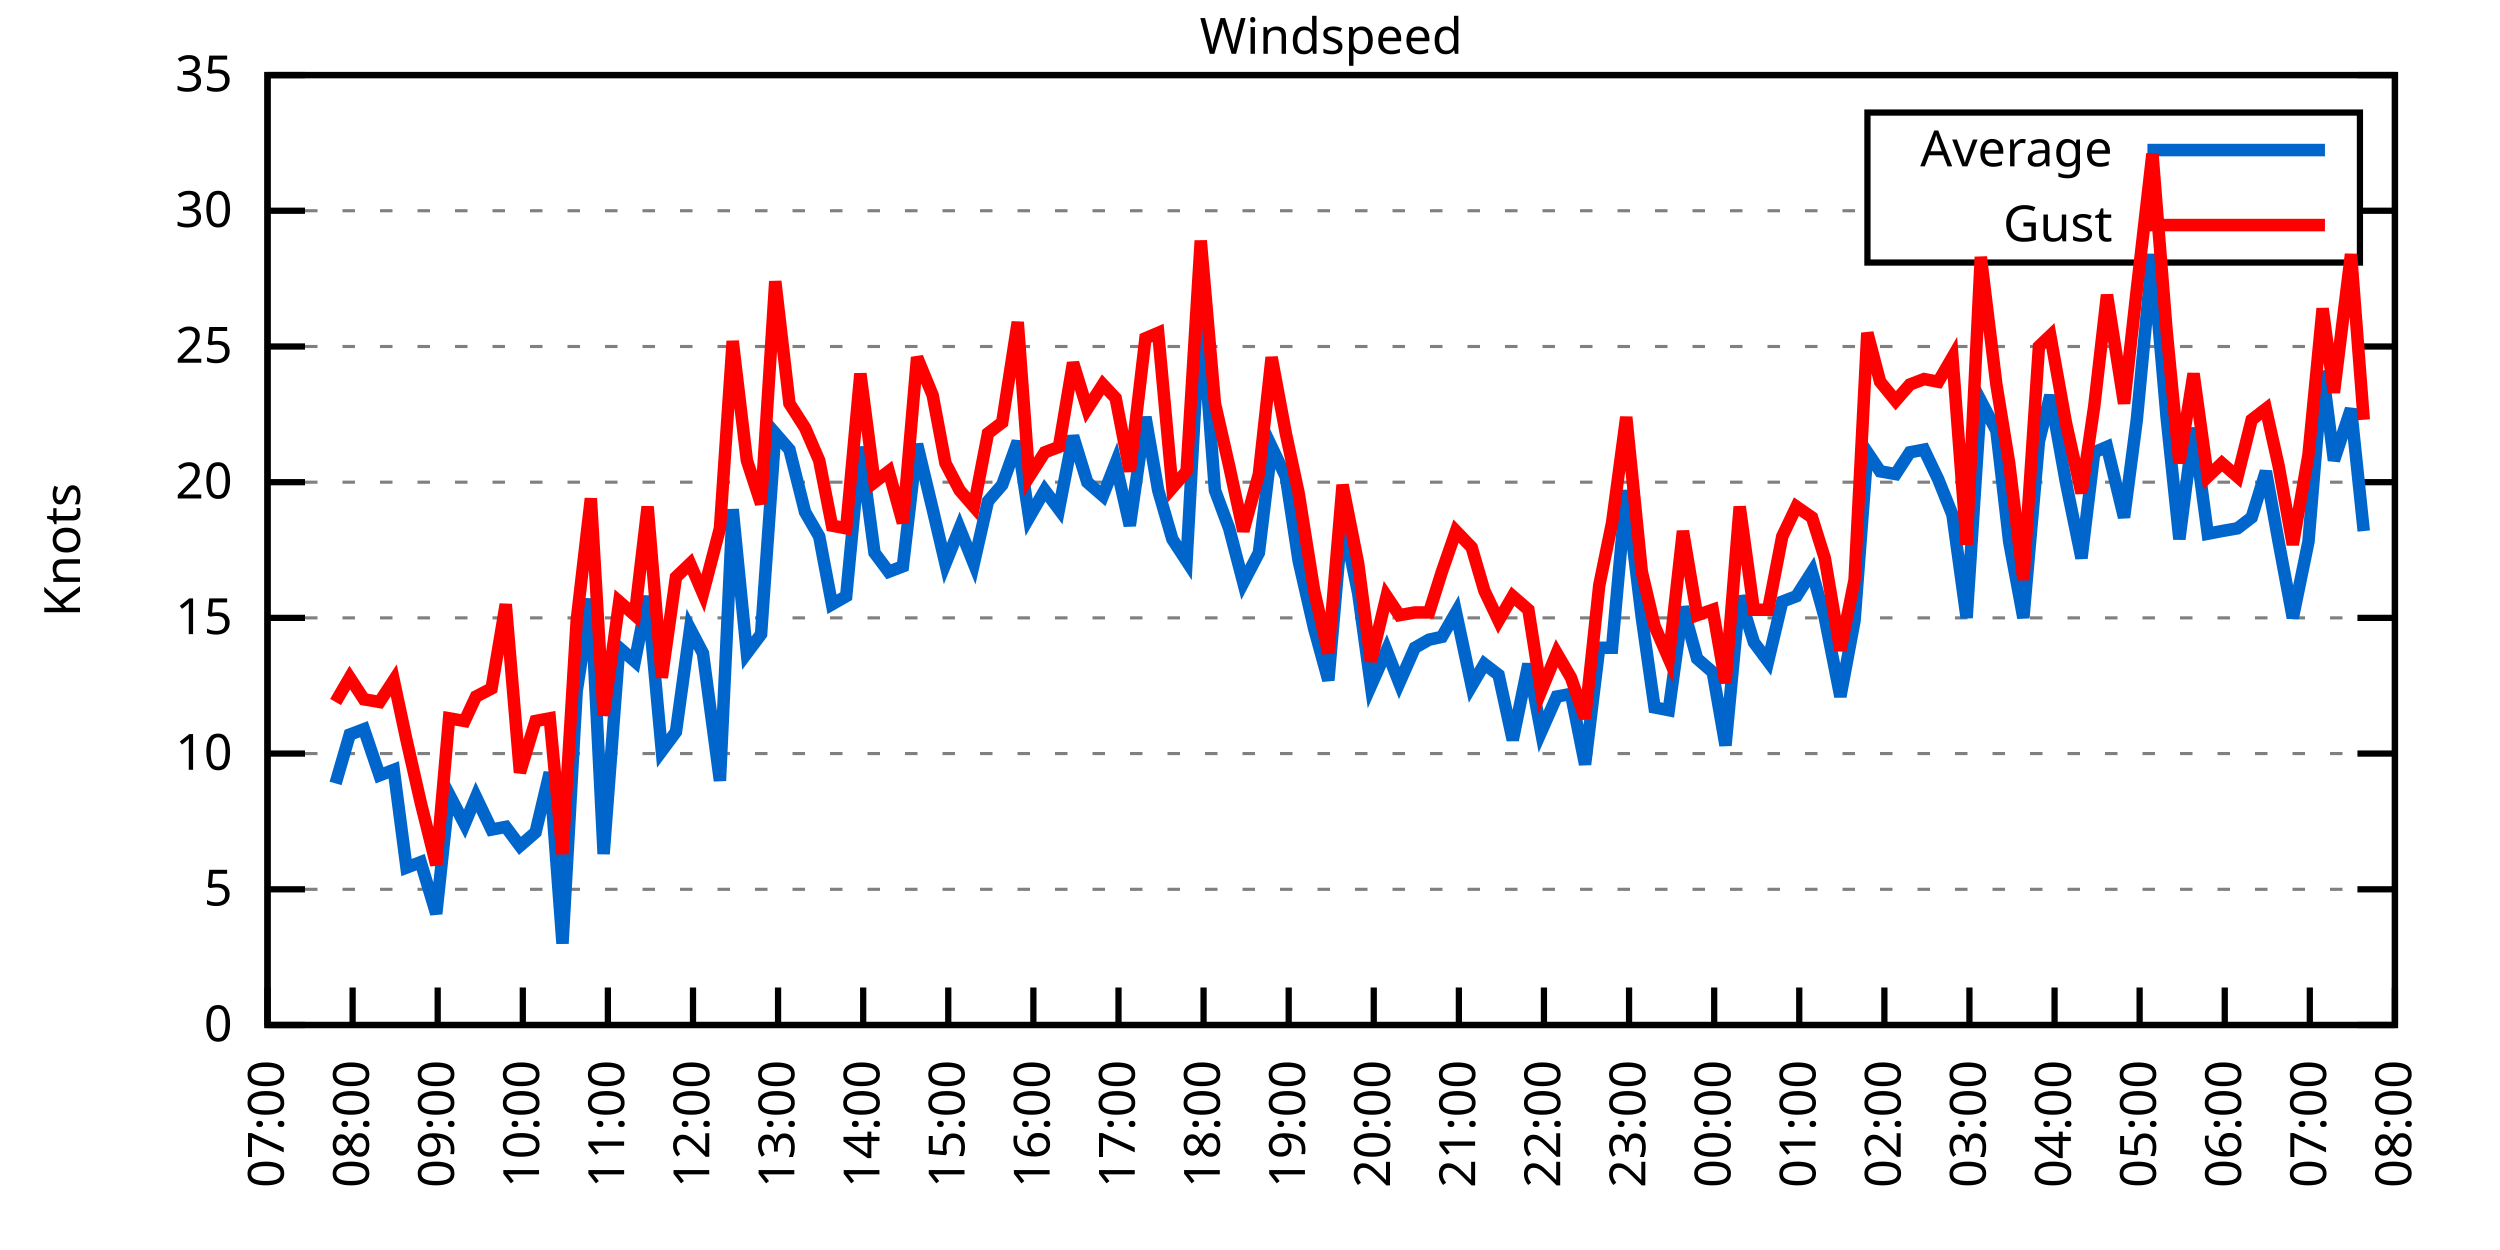
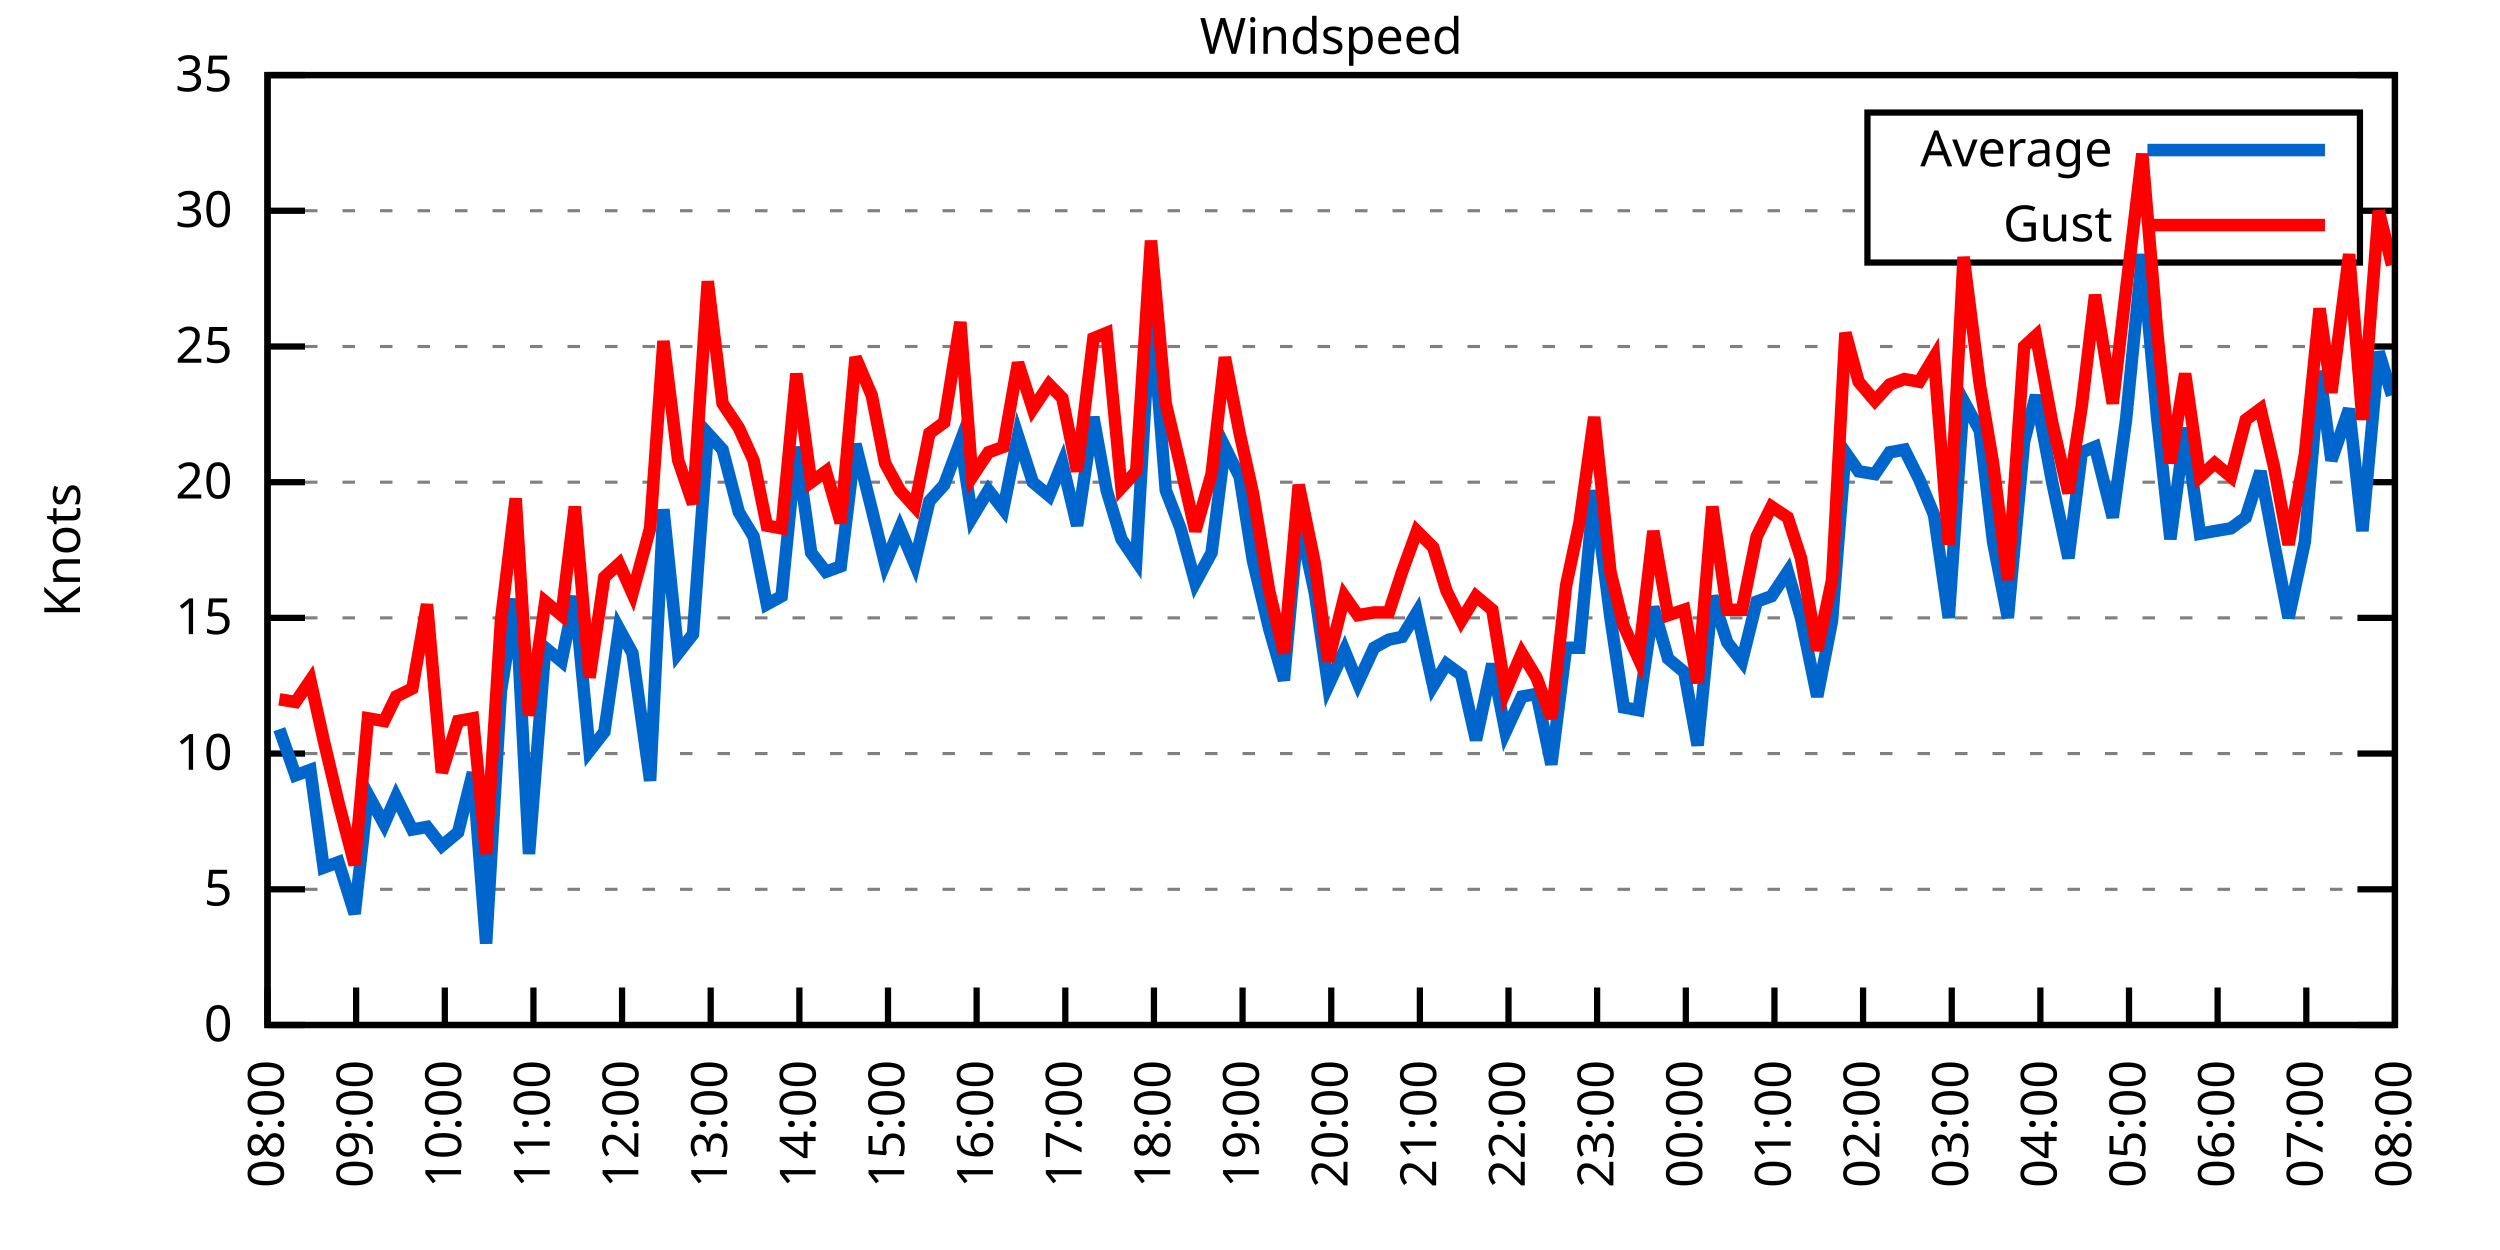
<svg xmlns="http://www.w3.org/2000/svg" xmlns:xlink="http://www.w3.org/1999/xlink" width="400" height="200" viewBox="0 0 400 200">
  <g id="gnuplot_canvas">
    <rect x="0" y="0" width="400" height="200" fill="none" />
    <defs>
      <circle id="gpDot" r="0.5" stroke-width="0.5" stroke="currentColor" />
      <path id="gpPt0" stroke-width="0.333" stroke="currentColor" d="M-1,0 h2 M0,-1 v2" />
      <path id="gpPt1" stroke-width="0.333" stroke="currentColor" d="M-1,-1 L1,1 M1,-1 L-1,1" />
      <path id="gpPt2" stroke-width="0.333" stroke="currentColor" d="M-1,0 L1,0 M0,-1 L0,1 M-1,-1 L1,1 M-1,1 L1,-1" />
      <rect id="gpPt3" stroke-width="0.333" stroke="currentColor" x="-1" y="-1" width="2" height="2" />
      <rect id="gpPt4" stroke-width="0.333" stroke="currentColor" fill="currentColor" x="-1" y="-1" width="2" height="2" />
      <circle id="gpPt5" stroke-width="0.333" stroke="currentColor" cx="0" cy="0" r="1" />
      <use xlink:href="#gpPt5" id="gpPt6" fill="currentColor" stroke="none" />
      <path id="gpPt7" stroke-width="0.333" stroke="currentColor" d="M0,-1.33 L-1.33,0.67 L1.33,0.67 z" />
      <use xlink:href="#gpPt7" id="gpPt8" fill="currentColor" stroke="none" />
      <use xlink:href="#gpPt7" id="gpPt9" stroke="currentColor" transform="rotate(180)" />
      <use xlink:href="#gpPt9" id="gpPt10" fill="currentColor" stroke="none" />
      <use xlink:href="#gpPt3" id="gpPt11" stroke="currentColor" transform="rotate(45)" />
      <use xlink:href="#gpPt11" id="gpPt12" fill="currentColor" stroke="none" />
      <path id="gpPt13" stroke-width="0.333" stroke="currentColor" d="M0,1.330 L1.265,0.411 L0.782,-1.067 L-0.782,-1.076 L-1.265,0.411 z" />
      <use xlink:href="#gpPt13" id="gpPt14" fill="currentColor" stroke="none" />
      <filter id="textbox" filterUnits="objectBoundingBox" x="0" y="0" height="1" width="1">
        <feFlood flood-color="white" flood-opacity="1" result="bgnd" />
        <feComposite in="SourceGraphic" in2="bgnd" operator="atop" />
      </filter>
      <filter id="greybox" filterUnits="objectBoundingBox" x="0" y="0" height="1" width="1">
        <feFlood flood-color="lightgrey" flood-opacity="1" result="grey" />
        <feComposite in="SourceGraphic" in2="grey" operator="atop" />
      </filter>
    </defs>
    <g fill="none" color="white" stroke="currentColor" stroke-width="1.00" stroke-linecap="butt" stroke-linejoin="miter">
</g>
    <g fill="none" color="black" stroke="currentColor" stroke-width="1.00" stroke-linecap="butt" stroke-linejoin="miter">
      <g stroke="none" shape-rendering="crispEdges">
        <polygon fill="rgb(255, 255, 255)" points="42.80,164.00 383.18,164.00 383.18,12.02 42.80,12.02 " />
      </g>
    </g>
    <g fill="none" color="black" stroke="currentColor" stroke-width="1.00" stroke-linecap="butt" stroke-linejoin="miter">
</g>
    <g fill="none" color="black" stroke="black" stroke-width="0.50" stroke-linecap="butt" stroke-linejoin="miter">
</g>
    <g fill="none" color="gray" stroke="currentColor" stroke-width="0.50" stroke-linecap="butt" stroke-linejoin="miter">
      <path stroke="gray" stroke-dasharray="2,4" class="gridline" d="M42.80,164.00 L383.19,164.00  " />
    </g>
    <g fill="none" color="gray" stroke="gray" stroke-width="1.00" stroke-linecap="butt" stroke-linejoin="miter">
</g>
    <g fill="none" color="black" stroke="currentColor" stroke-width="1.00" stroke-linecap="butt" stroke-linejoin="miter">
      <path stroke="black" d="M42.80,164.00 L48.80,164.00 M383.19,164.00 L377.19,164.00  " />
      <g transform="translate(37.20,166.60)" stroke="none" fill="black" font-family="Sans" font-size="8.00" text-anchor="end">
        <text>
          <tspan font-family="Sans"> 0</tspan>
        </text>
      </g>
    </g>
    <g fill="none" color="black" stroke="currentColor" stroke-width="1.00" stroke-linecap="butt" stroke-linejoin="miter">
</g>
    <g fill="none" color="black" stroke="black" stroke-width="0.50" stroke-linecap="butt" stroke-linejoin="miter">
</g>
    <g fill="none" color="gray" stroke="currentColor" stroke-width="0.50" stroke-linecap="butt" stroke-linejoin="miter">
      <path stroke="gray" stroke-dasharray="2,4" class="gridline" d="M42.80,142.29 L383.19,142.29  " />
    </g>
    <g fill="none" color="gray" stroke="gray" stroke-width="1.00" stroke-linecap="butt" stroke-linejoin="miter">
</g>
    <g fill="none" color="black" stroke="currentColor" stroke-width="1.00" stroke-linecap="butt" stroke-linejoin="miter">
      <path stroke="black" d="M42.80,142.29 L48.80,142.29 M383.19,142.29 L377.19,142.29  " />
      <g transform="translate(37.20,144.89)" stroke="none" fill="black" font-family="Sans" font-size="8.00" text-anchor="end">
        <text>
          <tspan font-family="Sans"> 5</tspan>
        </text>
      </g>
    </g>
    <g fill="none" color="black" stroke="currentColor" stroke-width="1.00" stroke-linecap="butt" stroke-linejoin="miter">
</g>
    <g fill="none" color="black" stroke="black" stroke-width="0.50" stroke-linecap="butt" stroke-linejoin="miter">
</g>
    <g fill="none" color="gray" stroke="currentColor" stroke-width="0.50" stroke-linecap="butt" stroke-linejoin="miter">
      <path stroke="gray" stroke-dasharray="2,4" class="gridline" d="M42.80,120.57 L383.19,120.57  " />
    </g>
    <g fill="none" color="gray" stroke="gray" stroke-width="1.00" stroke-linecap="butt" stroke-linejoin="miter">
</g>
    <g fill="none" color="black" stroke="currentColor" stroke-width="1.00" stroke-linecap="butt" stroke-linejoin="miter">
      <path stroke="black" d="M42.80,120.57 L48.80,120.57 M383.19,120.57 L377.19,120.57  " />
      <g transform="translate(37.20,123.17)" stroke="none" fill="black" font-family="Sans" font-size="8.00" text-anchor="end">
        <text>
          <tspan font-family="Sans"> 10</tspan>
        </text>
      </g>
    </g>
    <g fill="none" color="black" stroke="currentColor" stroke-width="1.00" stroke-linecap="butt" stroke-linejoin="miter">
</g>
    <g fill="none" color="black" stroke="black" stroke-width="0.50" stroke-linecap="butt" stroke-linejoin="miter">
</g>
    <g fill="none" color="gray" stroke="currentColor" stroke-width="0.50" stroke-linecap="butt" stroke-linejoin="miter">
      <path stroke="gray" stroke-dasharray="2,4" class="gridline" d="M42.80,98.86 L383.19,98.86  " />
    </g>
    <g fill="none" color="gray" stroke="gray" stroke-width="1.00" stroke-linecap="butt" stroke-linejoin="miter">
</g>
    <g fill="none" color="black" stroke="currentColor" stroke-width="1.00" stroke-linecap="butt" stroke-linejoin="miter">
      <path stroke="black" d="M42.80,98.86 L48.80,98.86 M383.19,98.86 L377.19,98.86  " />
      <g transform="translate(37.20,101.46)" stroke="none" fill="black" font-family="Sans" font-size="8.00" text-anchor="end">
        <text>
          <tspan font-family="Sans"> 15</tspan>
        </text>
      </g>
    </g>
    <g fill="none" color="black" stroke="currentColor" stroke-width="1.00" stroke-linecap="butt" stroke-linejoin="miter">
</g>
    <g fill="none" color="black" stroke="black" stroke-width="0.50" stroke-linecap="butt" stroke-linejoin="miter">
</g>
    <g fill="none" color="gray" stroke="currentColor" stroke-width="0.50" stroke-linecap="butt" stroke-linejoin="miter">
      <path stroke="gray" stroke-dasharray="2,4" class="gridline" d="M42.80,77.15 L383.19,77.15  " />
    </g>
    <g fill="none" color="gray" stroke="gray" stroke-width="1.00" stroke-linecap="butt" stroke-linejoin="miter">
</g>
    <g fill="none" color="black" stroke="currentColor" stroke-width="1.00" stroke-linecap="butt" stroke-linejoin="miter">
      <path stroke="black" d="M42.80,77.15 L48.80,77.15 M383.19,77.15 L377.19,77.15  " />
      <g transform="translate(37.20,79.75)" stroke="none" fill="black" font-family="Sans" font-size="8.00" text-anchor="end">
        <text>
          <tspan font-family="Sans"> 20</tspan>
        </text>
      </g>
    </g>
    <g fill="none" color="black" stroke="currentColor" stroke-width="1.00" stroke-linecap="butt" stroke-linejoin="miter">
</g>
    <g fill="none" color="black" stroke="black" stroke-width="0.50" stroke-linecap="butt" stroke-linejoin="miter">
</g>
    <g fill="none" color="gray" stroke="currentColor" stroke-width="0.50" stroke-linecap="butt" stroke-linejoin="miter">
      <path stroke="gray" stroke-dasharray="2,4" class="gridline" d="M42.80,55.44 L383.19,55.44  " />
    </g>
    <g fill="none" color="gray" stroke="gray" stroke-width="1.00" stroke-linecap="butt" stroke-linejoin="miter">
</g>
    <g fill="none" color="black" stroke="currentColor" stroke-width="1.00" stroke-linecap="butt" stroke-linejoin="miter">
      <path stroke="black" d="M42.80,55.44 L48.80,55.44 M383.19,55.44 L377.19,55.44  " />
      <g transform="translate(37.20,58.04)" stroke="none" fill="black" font-family="Sans" font-size="8.00" text-anchor="end">
        <text>
          <tspan font-family="Sans"> 25</tspan>
        </text>
      </g>
    </g>
    <g fill="none" color="black" stroke="currentColor" stroke-width="1.00" stroke-linecap="butt" stroke-linejoin="miter">
</g>
    <g fill="none" color="black" stroke="black" stroke-width="0.50" stroke-linecap="butt" stroke-linejoin="miter">
</g>
    <g fill="none" color="gray" stroke="currentColor" stroke-width="0.50" stroke-linecap="butt" stroke-linejoin="miter">
      <path stroke="gray" stroke-dasharray="2,4" class="gridline" d="M42.80,33.72 L298.79,33.72 M377.59,33.72 L383.19,33.72  " />
    </g>
    <g fill="none" color="gray" stroke="gray" stroke-width="1.00" stroke-linecap="butt" stroke-linejoin="miter">
</g>
    <g fill="none" color="black" stroke="currentColor" stroke-width="1.00" stroke-linecap="butt" stroke-linejoin="miter">
      <path stroke="black" d="M42.80,33.72 L48.80,33.72 M383.19,33.72 L377.19,33.72  " />
      <g transform="translate(37.20,36.32)" stroke="none" fill="black" font-family="Sans" font-size="8.00" text-anchor="end">
        <text>
          <tspan font-family="Sans"> 30</tspan>
        </text>
      </g>
    </g>
    <g fill="none" color="black" stroke="currentColor" stroke-width="1.00" stroke-linecap="butt" stroke-linejoin="miter">
</g>
    <g fill="none" color="black" stroke="black" stroke-width="0.50" stroke-linecap="butt" stroke-linejoin="miter">
</g>
    <g fill="none" color="gray" stroke="currentColor" stroke-width="0.50" stroke-linecap="butt" stroke-linejoin="miter">
      <path stroke="gray" stroke-dasharray="2,4" class="gridline" d="M42.80,12.01 L383.19,12.01  " />
    </g>
    <g fill="none" color="gray" stroke="gray" stroke-width="1.00" stroke-linecap="butt" stroke-linejoin="miter">
</g>
    <g fill="none" color="black" stroke="currentColor" stroke-width="1.00" stroke-linecap="butt" stroke-linejoin="miter">
      <path stroke="black" d="M42.80,12.01 L48.80,12.01 M383.19,12.01 L377.19,12.01  " />
      <g transform="translate(37.20,14.61)" stroke="none" fill="black" font-family="Sans" font-size="8.00" text-anchor="end">
        <text>
          <tspan font-family="Sans"> 35</tspan>
        </text>
      </g>
    </g>
    <g fill="none" color="black" stroke="currentColor" stroke-width="1.00" stroke-linecap="butt" stroke-linejoin="miter">
      <path stroke="black" d="M42.80,164.00 L42.80,158.00  " />
      <g transform="translate(45.40,169.60) rotate(270.00)" stroke="none" fill="black" font-family="Sans" font-size="8.00" text-anchor="end">
        <text>
-           <tspan font-family="Sans">07:00</tspan>
-         </text>
-       </g>
-     </g>
-     <g fill="none" color="black" stroke="currentColor" stroke-width="1.00" stroke-linecap="butt" stroke-linejoin="miter">
-       <path stroke="black" d="M56.42,164.00 L56.42,158.00  " />
-       <g transform="translate(59.02,169.60) rotate(270.00)" stroke="none" fill="black" font-family="Sans" font-size="8.00" text-anchor="end">
-         <text>
          <tspan font-family="Sans">08:00</tspan>
        </text>
      </g>
    </g>
    <g fill="none" color="black" stroke="currentColor" stroke-width="1.00" stroke-linecap="butt" stroke-linejoin="miter">
-       <path stroke="black" d="M70.03,164.00 L70.03,158.00  " />
-       <g transform="translate(72.63,169.60) rotate(270.00)" stroke="none" fill="black" font-family="Sans" font-size="8.00" text-anchor="end">
+       <path stroke="black" d="M56.98,164.00 L56.98,158.00  " />
+       <g transform="translate(59.58,169.60) rotate(270.00)" stroke="none" fill="black" font-family="Sans" font-size="8.00" text-anchor="end">
        <text>
          <tspan font-family="Sans">09:00</tspan>
        </text>
      </g>
    </g>
    <g fill="none" color="black" stroke="currentColor" stroke-width="1.00" stroke-linecap="butt" stroke-linejoin="miter">
-       <path stroke="black" d="M83.65,164.00 L83.65,158.00  " />
-       <g transform="translate(86.25,169.60) rotate(270.00)" stroke="none" fill="black" font-family="Sans" font-size="8.00" text-anchor="end">
+       <path stroke="black" d="M71.17,164.00 L71.17,158.00  " />
+       <g transform="translate(73.77,169.60) rotate(270.00)" stroke="none" fill="black" font-family="Sans" font-size="8.00" text-anchor="end">
        <text>
          <tspan font-family="Sans">10:00</tspan>
        </text>
      </g>
    </g>
    <g fill="none" color="black" stroke="currentColor" stroke-width="1.00" stroke-linecap="butt" stroke-linejoin="miter">
-       <path stroke="black" d="M97.26,164.00 L97.26,158.00  " />
-       <g transform="translate(99.86,169.60) rotate(270.00)" stroke="none" fill="black" font-family="Sans" font-size="8.00" text-anchor="end">
+       <path stroke="black" d="M85.35,164.00 L85.35,158.00  " />
+       <g transform="translate(87.95,169.60) rotate(270.00)" stroke="none" fill="black" font-family="Sans" font-size="8.00" text-anchor="end">
        <text>
          <tspan font-family="Sans">11:00</tspan>
        </text>
      </g>
    </g>
    <g fill="none" color="black" stroke="currentColor" stroke-width="1.00" stroke-linecap="butt" stroke-linejoin="miter">
-       <path stroke="black" d="M110.88,164.00 L110.88,158.00  " />
-       <g transform="translate(113.48,169.60) rotate(270.00)" stroke="none" fill="black" font-family="Sans" font-size="8.00" text-anchor="end">
+       <path stroke="black" d="M99.53,164.00 L99.53,158.00  " />
+       <g transform="translate(102.13,169.60) rotate(270.00)" stroke="none" fill="black" font-family="Sans" font-size="8.00" text-anchor="end">
        <text>
          <tspan font-family="Sans">12:00</tspan>
        </text>
      </g>
    </g>
    <g fill="none" color="black" stroke="currentColor" stroke-width="1.00" stroke-linecap="butt" stroke-linejoin="miter">
-       <path stroke="black" d="M124.49,164.00 L124.49,158.00  " />
-       <g transform="translate(127.09,169.60) rotate(270.00)" stroke="none" fill="black" font-family="Sans" font-size="8.00" text-anchor="end">
+       <path stroke="black" d="M113.71,164.00 L113.71,158.00  " />
+       <g transform="translate(116.31,169.60) rotate(270.00)" stroke="none" fill="black" font-family="Sans" font-size="8.00" text-anchor="end">
        <text>
          <tspan font-family="Sans">13:00</tspan>
        </text>
      </g>
    </g>
    <g fill="none" color="black" stroke="currentColor" stroke-width="1.00" stroke-linecap="butt" stroke-linejoin="miter">
-       <path stroke="black" d="M138.11,164.00 L138.11,158.00  " />
-       <g transform="translate(140.71,169.60) rotate(270.00)" stroke="none" fill="black" font-family="Sans" font-size="8.00" text-anchor="end">
+       <path stroke="black" d="M127.90,164.00 L127.90,158.00  " />
+       <g transform="translate(130.50,169.60) rotate(270.00)" stroke="none" fill="black" font-family="Sans" font-size="8.00" text-anchor="end">
        <text>
          <tspan font-family="Sans">14:00</tspan>
        </text>
      </g>
    </g>
    <g fill="none" color="black" stroke="currentColor" stroke-width="1.00" stroke-linecap="butt" stroke-linejoin="miter">
-       <path stroke="black" d="M151.72,164.00 L151.72,158.00  " />
-       <g transform="translate(154.32,169.60) rotate(270.00)" stroke="none" fill="black" font-family="Sans" font-size="8.00" text-anchor="end">
+       <path stroke="black" d="M142.08,164.00 L142.08,158.00  " />
+       <g transform="translate(144.68,169.60) rotate(270.00)" stroke="none" fill="black" font-family="Sans" font-size="8.00" text-anchor="end">
        <text>
          <tspan font-family="Sans">15:00</tspan>
        </text>
      </g>
    </g>
    <g fill="none" color="black" stroke="currentColor" stroke-width="1.00" stroke-linecap="butt" stroke-linejoin="miter">
-       <path stroke="black" d="M165.34,164.00 L165.34,158.00  " />
-       <g transform="translate(167.94,169.60) rotate(270.00)" stroke="none" fill="black" font-family="Sans" font-size="8.00" text-anchor="end">
+       <path stroke="black" d="M156.26,164.00 L156.26,158.00  " />
+       <g transform="translate(158.86,169.60) rotate(270.00)" stroke="none" fill="black" font-family="Sans" font-size="8.00" text-anchor="end">
        <text>
          <tspan font-family="Sans">16:00</tspan>
        </text>
      </g>
    </g>
    <g fill="none" color="black" stroke="currentColor" stroke-width="1.00" stroke-linecap="butt" stroke-linejoin="miter">
-       <path stroke="black" d="M178.96,164.00 L178.96,158.00  " />
-       <g transform="translate(181.56,169.60) rotate(270.00)" stroke="none" fill="black" font-family="Sans" font-size="8.00" text-anchor="end">
+       <path stroke="black" d="M170.45,164.00 L170.45,158.00  " />
+       <g transform="translate(173.05,169.60) rotate(270.00)" stroke="none" fill="black" font-family="Sans" font-size="8.00" text-anchor="end">
        <text>
          <tspan font-family="Sans">17:00</tspan>
        </text>
      </g>
    </g>
    <g fill="none" color="black" stroke="currentColor" stroke-width="1.00" stroke-linecap="butt" stroke-linejoin="miter">
-       <path stroke="black" d="M192.57,164.00 L192.57,158.00  " />
-       <g transform="translate(195.17,169.60) rotate(270.00)" stroke="none" fill="black" font-family="Sans" font-size="8.00" text-anchor="end">
+       <path stroke="black" d="M184.63,164.00 L184.63,158.00  " />
+       <g transform="translate(187.23,169.60) rotate(270.00)" stroke="none" fill="black" font-family="Sans" font-size="8.00" text-anchor="end">
        <text>
          <tspan font-family="Sans">18:00</tspan>
        </text>
      </g>
    </g>
    <g fill="none" color="black" stroke="currentColor" stroke-width="1.00" stroke-linecap="butt" stroke-linejoin="miter">
-       <path stroke="black" d="M206.19,164.00 L206.19,158.00  " />
-       <g transform="translate(208.79,169.60) rotate(270.00)" stroke="none" fill="black" font-family="Sans" font-size="8.00" text-anchor="end">
+       <path stroke="black" d="M198.81,164.00 L198.81,158.00  " />
+       <g transform="translate(201.41,169.60) rotate(270.00)" stroke="none" fill="black" font-family="Sans" font-size="8.00" text-anchor="end">
        <text>
          <tspan font-family="Sans">19:00</tspan>
        </text>
      </g>
    </g>
    <g fill="none" color="black" stroke="currentColor" stroke-width="1.00" stroke-linecap="butt" stroke-linejoin="miter">
-       <path stroke="black" d="M219.80,164.00 L219.80,158.00  " />
-       <g transform="translate(222.40,169.60) rotate(270.00)" stroke="none" fill="black" font-family="Sans" font-size="8.00" text-anchor="end">
+       <path stroke="black" d="M213.00,164.00 L213.00,158.00  " />
+       <g transform="translate(215.60,169.60) rotate(270.00)" stroke="none" fill="black" font-family="Sans" font-size="8.00" text-anchor="end">
        <text>
          <tspan font-family="Sans">20:00</tspan>
        </text>
      </g>
    </g>
    <g fill="none" color="black" stroke="currentColor" stroke-width="1.00" stroke-linecap="butt" stroke-linejoin="miter">
-       <path stroke="black" d="M233.42,164.00 L233.42,158.00  " />
-       <g transform="translate(236.02,169.60) rotate(270.00)" stroke="none" fill="black" font-family="Sans" font-size="8.00" text-anchor="end">
+       <path stroke="black" d="M227.18,164.00 L227.18,158.00  " />
+       <g transform="translate(229.78,169.60) rotate(270.00)" stroke="none" fill="black" font-family="Sans" font-size="8.00" text-anchor="end">
        <text>
          <tspan font-family="Sans">21:00</tspan>
        </text>
      </g>
    </g>
    <g fill="none" color="black" stroke="currentColor" stroke-width="1.00" stroke-linecap="butt" stroke-linejoin="miter">
-       <path stroke="black" d="M247.03,164.00 L247.03,158.00  " />
-       <g transform="translate(249.63,169.60) rotate(270.00)" stroke="none" fill="black" font-family="Sans" font-size="8.00" text-anchor="end">
+       <path stroke="black" d="M241.36,164.00 L241.36,158.00  " />
+       <g transform="translate(243.96,169.60) rotate(270.00)" stroke="none" fill="black" font-family="Sans" font-size="8.00" text-anchor="end">
        <text>
          <tspan font-family="Sans">22:00</tspan>
        </text>
      </g>
    </g>
    <g fill="none" color="black" stroke="currentColor" stroke-width="1.00" stroke-linecap="butt" stroke-linejoin="miter">
-       <path stroke="black" d="M260.65,164.00 L260.65,158.00  " />
-       <g transform="translate(263.25,169.60) rotate(270.00)" stroke="none" fill="black" font-family="Sans" font-size="8.00" text-anchor="end">
+       <path stroke="black" d="M255.54,164.00 L255.54,158.00  " />
+       <g transform="translate(258.14,169.60) rotate(270.00)" stroke="none" fill="black" font-family="Sans" font-size="8.00" text-anchor="end">
        <text>
          <tspan font-family="Sans">23:00</tspan>
        </text>
      </g>
    </g>
    <g fill="none" color="black" stroke="currentColor" stroke-width="1.00" stroke-linecap="butt" stroke-linejoin="miter">
-       <path stroke="black" d="M274.27,164.00 L274.27,158.00  " />
-       <g transform="translate(276.87,169.60) rotate(270.00)" stroke="none" fill="black" font-family="Sans" font-size="8.00" text-anchor="end">
+       <path stroke="black" d="M269.73,164.00 L269.73,158.00  " />
+       <g transform="translate(272.33,169.60) rotate(270.00)" stroke="none" fill="black" font-family="Sans" font-size="8.00" text-anchor="end">
        <text>
          <tspan font-family="Sans">00:00</tspan>
        </text>
      </g>
    </g>
    <g fill="none" color="black" stroke="currentColor" stroke-width="1.00" stroke-linecap="butt" stroke-linejoin="miter">
-       <path stroke="black" d="M287.88,164.00 L287.88,158.00  " />
-       <g transform="translate(290.48,169.60) rotate(270.00)" stroke="none" fill="black" font-family="Sans" font-size="8.00" text-anchor="end">
+       <path stroke="black" d="M283.91,164.00 L283.91,158.00  " />
+       <g transform="translate(286.51,169.60) rotate(270.00)" stroke="none" fill="black" font-family="Sans" font-size="8.00" text-anchor="end">
        <text>
          <tspan font-family="Sans">01:00</tspan>
        </text>
      </g>
    </g>
    <g fill="none" color="black" stroke="currentColor" stroke-width="1.00" stroke-linecap="butt" stroke-linejoin="miter">
-       <path stroke="black" d="M301.50,164.00 L301.50,158.00  " />
-       <g transform="translate(304.10,169.60) rotate(270.00)" stroke="none" fill="black" font-family="Sans" font-size="8.00" text-anchor="end">
+       <path stroke="black" d="M298.09,164.00 L298.09,158.00  " />
+       <g transform="translate(300.69,169.60) rotate(270.00)" stroke="none" fill="black" font-family="Sans" font-size="8.00" text-anchor="end">
        <text>
          <tspan font-family="Sans">02:00</tspan>
        </text>
      </g>
    </g>
    <g fill="none" color="black" stroke="currentColor" stroke-width="1.00" stroke-linecap="butt" stroke-linejoin="miter">
-       <path stroke="black" d="M315.11,164.00 L315.11,158.00  " />
-       <g transform="translate(317.71,169.60) rotate(270.00)" stroke="none" fill="black" font-family="Sans" font-size="8.00" text-anchor="end">
+       <path stroke="black" d="M312.28,164.00 L312.28,158.00  " />
+       <g transform="translate(314.88,169.60) rotate(270.00)" stroke="none" fill="black" font-family="Sans" font-size="8.00" text-anchor="end">
        <text>
          <tspan font-family="Sans">03:00</tspan>
        </text>
      </g>
    </g>
    <g fill="none" color="black" stroke="currentColor" stroke-width="1.00" stroke-linecap="butt" stroke-linejoin="miter">
-       <path stroke="black" d="M328.73,164.00 L328.73,158.00  " />
-       <g transform="translate(331.33,169.60) rotate(270.00)" stroke="none" fill="black" font-family="Sans" font-size="8.00" text-anchor="end">
+       <path stroke="black" d="M326.46,164.00 L326.46,158.00  " />
+       <g transform="translate(329.06,169.60) rotate(270.00)" stroke="none" fill="black" font-family="Sans" font-size="8.00" text-anchor="end">
        <text>
          <tspan font-family="Sans">04:00</tspan>
        </text>
      </g>
    </g>
    <g fill="none" color="black" stroke="currentColor" stroke-width="1.00" stroke-linecap="butt" stroke-linejoin="miter">
-       <path stroke="black" d="M342.34,164.00 L342.34,158.00  " />
-       <g transform="translate(344.94,169.60) rotate(270.00)" stroke="none" fill="black" font-family="Sans" font-size="8.00" text-anchor="end">
+       <path stroke="black" d="M340.64,164.00 L340.64,158.00  " />
+       <g transform="translate(343.24,169.60) rotate(270.00)" stroke="none" fill="black" font-family="Sans" font-size="8.00" text-anchor="end">
        <text>
          <tspan font-family="Sans">05:00</tspan>
        </text>
      </g>
    </g>
    <g fill="none" color="black" stroke="currentColor" stroke-width="1.00" stroke-linecap="butt" stroke-linejoin="miter">
-       <path stroke="black" d="M355.96,164.00 L355.96,158.00  " />
-       <g transform="translate(358.56,169.60) rotate(270.00)" stroke="none" fill="black" font-family="Sans" font-size="8.00" text-anchor="end">
+       <path stroke="black" d="M354.82,164.00 L354.82,158.00  " />
+       <g transform="translate(357.42,169.60) rotate(270.00)" stroke="none" fill="black" font-family="Sans" font-size="8.00" text-anchor="end">
        <text>
          <tspan font-family="Sans">06:00</tspan>
        </text>
      </g>
    </g>
    <g fill="none" color="black" stroke="currentColor" stroke-width="1.00" stroke-linecap="butt" stroke-linejoin="miter">
-       <path stroke="black" d="M369.57,164.00 L369.57,158.00  " />
-       <g transform="translate(372.17,169.60) rotate(270.00)" stroke="none" fill="black" font-family="Sans" font-size="8.00" text-anchor="end">
+       <path stroke="black" d="M369.01,164.00 L369.01,158.00  " />
+       <g transform="translate(371.61,169.60) rotate(270.00)" stroke="none" fill="black" font-family="Sans" font-size="8.00" text-anchor="end">
        <text>
          <tspan font-family="Sans">07:00</tspan>
        </text>
      </g>
    </g>
    <g fill="none" color="black" stroke="currentColor" stroke-width="1.00" stroke-linecap="butt" stroke-linejoin="miter">
      <path stroke="black" d="M383.19,164.00 L383.19,158.00  " />
      <g transform="translate(385.79,169.60) rotate(270.00)" stroke="none" fill="black" font-family="Sans" font-size="8.00" text-anchor="end">
        <text>
          <tspan font-family="Sans">08:00</tspan>
        </text>
      </g>
    </g>
    <g fill="none" color="black" stroke="currentColor" stroke-width="1.00" stroke-linecap="butt" stroke-linejoin="miter">
</g>
    <g fill="none" color="black" stroke="currentColor" stroke-width="1.00" stroke-linecap="butt" stroke-linejoin="miter">
      <path stroke="black" d="M42.80,12.01 L42.80,164.00 L383.19,164.00 L383.19,12.01 L42.80,12.01 Z  " />
    </g>
    <g fill="none" color="black" stroke="currentColor" stroke-width="1.00" stroke-linecap="butt" stroke-linejoin="miter">
</g>
    <g fill="none" color="black" stroke="currentColor" stroke-width="1.00" stroke-linecap="butt" stroke-linejoin="miter">
      <path stroke="black" d="M298.79,42.01 L298.79,18.01 L377.59,18.01 L377.59,42.01 L298.79,42.01 Z  " />
    </g>
    <g id="Windspeed_plot_1">
      <g fill="none" color="white" stroke="black" stroke-width="2.00" stroke-linecap="butt" stroke-linejoin="miter">
</g>
      <g fill="none" color="black" stroke="currentColor" stroke-width="2.00" stroke-linecap="butt" stroke-linejoin="miter">
        <g transform="translate(337.99,26.61)" stroke="none" fill="black" font-family="Sans" font-size="8.00" text-anchor="end">
          <text>
            <tspan font-family="Sans">Average</tspan>
          </text>
        </g>
      </g>
      <g fill="none" color="black" stroke="currentColor" stroke-width="2.00" stroke-linecap="butt" stroke-linejoin="miter">
-         <path stroke="rgb(  0, 102, 204)" d="M343.59,24.01 L371.99,24.01 M53.69,125.35 L55.96,117.53 L58.23,116.67 L60.73,124.05 L63.00,123.18 L65.04,138.81   L67.31,137.94 L69.80,146.20 L71.85,127.09 L74.34,131.86 L76.16,127.52 L78.65,132.73 L80.92,132.30 L83.19,135.34   L85.69,133.17 L87.96,123.61 L90.00,150.97 L92.27,110.59 L94.54,95.82 L96.58,136.64 L99.08,103.64 L101.57,105.81   L103.62,95.39 L105.89,120.14 L108.15,117.10 L110.42,100.60 L112.47,104.51 L115.19,124.92 L117.23,81.49 L119.50,104.51   L121.77,101.47 L124.04,69.33 L126.31,71.94 L128.81,81.93 L131.07,85.83 L133.12,96.69 L135.39,95.39 L137.66,71.50   L139.92,88.44 L142.19,91.48 L144.46,90.61 L146.73,71.07 L149.23,81.49 L151.27,90.18 L153.54,84.53 L155.81,90.18   L158.08,80.19 L160.35,77.58 L162.84,70.63 L164.66,82.79 L167.16,78.45 L169.43,81.49 L171.69,69.77 L173.96,77.15   L176.46,79.32 L178.50,74.11 L180.77,84.10 L183.27,66.73 L185.31,78.45 L187.58,86.27 L189.85,89.74 L192.12,48.49   L194.39,78.45 L196.66,84.53 L198.93,93.22 L201.42,88.44 L203.46,71.50 L205.73,76.28 L207.78,89.74 L210.27,100.60   L212.54,108.85 L214.81,82.79 L217.31,94.95 L219.35,109.72 L221.85,104.07 L223.89,109.28 L226.38,103.64 L228.65,102.34   L230.70,101.90 L232.96,97.99 L235.46,109.72 L237.50,106.24 L239.77,107.98 L242.04,118.40 L244.54,106.24 L246.58,117.10   L249.08,111.45 L251.35,111.02 L253.61,122.31 L255.88,103.64 L257.93,103.64 L260.20,78.45 L262.69,98.86 L264.73,113.19   L267.00,113.63 L269.27,97.12 L271.54,105.38 L274.04,107.55 L276.08,119.27 L278.35,95.39 L280.62,102.77 L282.89,105.81   L285.16,96.26 L287.43,95.39 L289.92,91.48 L291.97,98.86 L294.46,111.45 L296.73,99.30 L298.77,72.37 L300.82,75.41   L303.31,75.85 L305.58,72.37 L307.85,71.94 L310.12,76.71 L312.39,82.36 L314.66,98.86 L316.93,64.12 L319.42,68.90   L321.47,86.70 L323.74,98.86 L326.23,70.63 L328.05,63.25 L330.54,77.15 L333.04,89.31 L335.08,72.37 L337.12,71.50   L339.85,82.79 L341.89,67.16 L344.39,40.67 L346.65,66.73 L348.70,86.27 L350.97,68.46 L353.24,85.40 L355.50,84.97   L358.00,84.53 L360.27,82.79 L362.54,75.41 L364.58,86.70 L366.85,98.86 L369.35,86.70 L371.62,59.34 L373.43,73.67   L376.16,65.42 L378.20,84.97  " />
+         <path stroke="rgb(  0, 102, 204)" d="M343.59,24.01 L371.99,24.01 M44.69,116.67 L47.29,124.05 L49.66,123.18 L51.78,138.81 L54.15,137.94 L56.75,146.20   L58.87,127.09 L61.47,131.86 L63.37,127.52 L65.97,132.73 L68.33,132.30 L70.69,135.34 L73.29,133.17 L75.66,123.61   L77.78,150.97 L80.15,110.59 L82.51,95.82 L84.64,136.64 L87.24,103.64 L89.84,105.81 L91.97,95.39 L94.33,120.14   L96.70,117.10 L99.06,100.60 L101.19,104.51 L104.02,124.92 L106.15,81.49 L108.51,104.51 L110.88,101.47 L113.24,69.33   L115.61,71.94 L118.21,81.93 L120.57,85.83 L122.70,96.69 L125.06,95.39 L127.42,71.50 L129.79,88.44 L132.15,91.48   L134.52,90.61 L136.88,71.07 L139.48,81.49 L141.61,90.18 L143.97,84.53 L146.34,90.18 L148.70,80.19 L151.06,77.58   L153.66,70.63 L155.55,82.79 L158.15,78.45 L160.52,81.49 L162.88,69.77 L165.25,77.15 L167.85,79.32 L169.97,74.11   L172.34,84.10 L174.94,66.73 L177.06,78.45 L179.43,86.27 L181.79,89.74 L184.16,48.49 L186.52,78.45 L188.88,84.53   L191.25,93.22 L193.85,88.44 L195.98,71.50 L198.34,76.28 L200.47,89.74 L203.07,100.60 L205.43,108.85 L207.79,82.79   L210.39,94.95 L212.52,109.72 L215.12,104.07 L217.25,109.28 L219.85,103.64 L222.21,102.34 L224.34,101.90 L226.71,97.99   L229.31,109.72 L231.43,106.24 L233.80,107.98 L236.16,118.40 L238.76,106.24 L240.89,117.10 L243.49,111.45 L245.85,111.02   L248.22,122.31 L250.58,103.64 L252.71,103.64 L255.07,78.45 L257.67,98.86 L259.80,113.19 L262.16,113.63 L264.53,97.12   L266.89,105.38 L269.49,107.55 L271.62,119.27 L273.98,95.39 L276.35,102.77 L278.71,105.81 L281.07,96.26 L283.44,95.39   L286.04,91.48 L288.16,98.86 L290.76,111.45 L293.13,99.30 L295.26,72.37 L297.38,75.41 L299.98,75.85 L302.35,72.37   L304.71,71.94 L307.08,76.71 L309.44,82.36 L311.80,98.86 L314.17,64.12 L316.77,68.90 L318.89,86.70 L321.26,98.86   L323.86,70.63 L325.75,63.25 L328.35,77.15 L330.95,89.31 L333.08,72.37 L335.20,71.50 L338.04,82.79 L340.17,67.16   L342.77,40.67 L345.13,66.73 L347.26,86.27 L349.62,68.46 L351.99,85.40 L354.35,84.97 L356.95,84.53 L359.32,82.79   L361.68,75.41 L363.81,86.70 L366.17,98.86 L368.77,86.70 L371.13,59.34 L373.03,73.67 L375.86,65.42 L377.99,84.97   L380.59,56.30 L382.72,63.25  " />
      </g>
    </g>
    <g id="Windspeed_plot_2">
      <g fill="none" color="black" stroke="currentColor" stroke-width="2.00" stroke-linecap="butt" stroke-linejoin="miter">
        <g transform="translate(337.99,38.61)" stroke="none" fill="black" font-family="Sans" font-size="8.00" text-anchor="end">
          <text>
            <tspan font-family="Sans">Gust</tspan>
          </text>
        </g>
      </g>
      <g fill="none" color="black" stroke="currentColor" stroke-width="2.00" stroke-linecap="butt" stroke-linejoin="miter">
-         <path stroke="rgb(255,   0,   0)" d="M343.59,36.01 L371.99,36.01 M53.69,112.32 L55.96,108.42 L58.23,111.89 L60.73,112.32 L63.00,108.85 L65.04,118.40   L67.31,128.39 L69.80,138.38 L71.85,114.93 L74.34,115.36 L76.16,111.45 L78.65,110.15 L80.92,96.69 L83.19,123.61   L85.69,115.36 L87.96,114.93 L90.00,136.64 L92.27,99.30 L94.54,79.75 L96.58,114.49 L99.08,96.26 L101.57,98.43   L103.62,81.06 L105.89,108.42 L108.15,92.35 L110.42,90.18 L112.47,94.95 L115.19,84.53 L117.23,54.57 L119.50,73.67   L121.77,80.62 L124.04,45.01 L126.31,64.56 L128.81,68.46 L131.07,73.67 L133.12,84.10 L135.39,84.53 L137.66,59.78   L139.92,77.15 L142.19,75.41 L144.46,83.66 L146.73,57.17 L149.23,63.25 L151.27,74.11 L153.54,78.45 L155.81,81.06   L158.08,69.33 L160.35,67.59 L162.84,51.53 L164.66,76.28 L167.16,72.37 L169.43,71.50 L171.69,58.04 L173.96,65.42   L176.46,61.52 L178.50,63.69 L180.77,75.41 L183.27,54.13 L185.31,53.26 L187.58,78.02 L189.85,75.41 L192.12,38.50   L194.39,64.56 L196.66,74.54 L198.93,84.97 L201.42,75.85 L203.46,57.17 L205.73,69.33 L207.78,78.89 L210.27,94.52   L212.54,104.51 L214.81,77.58 L217.31,90.18 L219.35,105.81 L221.85,95.39 L223.89,98.43 L226.38,97.99 L228.65,97.99   L230.70,91.48 L232.96,84.97 L235.46,87.57 L237.50,94.52 L239.77,99.30 L242.04,95.39 L244.54,97.56 L246.58,110.59   L249.08,104.51 L251.35,108.42 L253.61,114.93 L255.88,93.65 L257.93,83.66 L260.20,66.73 L262.69,91.48 L264.73,100.16   L267.00,105.38 L269.27,84.97 L271.54,98.43 L274.04,97.56 L276.08,109.28 L278.35,81.06 L280.62,97.56 L282.89,97.56   L285.16,85.83 L287.43,81.06 L289.92,82.79 L291.97,89.31 L294.46,104.07 L296.73,92.78 L298.77,53.26 L300.82,61.08   L303.31,64.12 L305.58,61.52 L307.85,60.65 L310.12,61.08 L312.39,57.17 L314.66,87.14 L316.93,41.11 L319.42,61.52   L321.47,74.11 L323.74,92.78 L326.23,55.44 L328.05,53.70 L330.54,67.59 L333.04,78.89 L335.08,64.99 L337.12,47.18   L339.85,64.56 L341.89,46.32 L344.39,24.60 L346.65,52.83 L348.70,74.11 L350.97,59.78 L353.24,76.28 L355.50,74.11   L358.00,76.28 L360.27,67.16 L362.54,65.42 L364.58,74.54 L366.85,87.14 L369.35,72.81 L371.62,49.36 L373.43,62.82   L376.16,40.67 L378.20,67.16  " />
+         <path stroke="rgb(255,   0,   0)" d="M343.59,36.01 L371.99,36.01 M44.69,111.89 L47.29,112.32 L49.66,108.85 L51.78,118.40 L54.15,128.39 L56.75,138.38   L58.87,114.93 L61.47,115.36 L63.37,111.45 L65.97,110.15 L68.33,96.69 L70.69,123.61 L73.29,115.36 L75.66,114.93   L77.78,136.64 L80.15,99.30 L82.51,79.75 L84.64,114.49 L87.24,96.26 L89.84,98.43 L91.97,81.06 L94.33,108.42   L96.70,92.35 L99.06,90.18 L101.19,94.95 L104.02,84.53 L106.15,54.57 L108.51,73.67 L110.88,80.62 L113.24,45.01   L115.61,64.56 L118.21,68.46 L120.57,73.67 L122.70,84.10 L125.06,84.53 L127.42,59.78 L129.79,77.15 L132.15,75.41   L134.52,83.66 L136.88,57.17 L139.48,63.25 L141.61,74.11 L143.97,78.45 L146.34,81.06 L148.70,69.33 L151.06,67.59   L153.66,51.53 L155.55,76.28 L158.15,72.37 L160.52,71.50 L162.88,58.04 L165.25,65.42 L167.85,61.52 L169.97,63.69   L172.34,75.41 L174.94,54.13 L177.06,53.26 L179.43,78.02 L181.79,75.41 L184.16,38.50 L186.52,64.56 L188.88,74.54   L191.25,84.97 L193.85,75.85 L195.98,57.17 L198.34,69.33 L200.47,78.89 L203.07,94.52 L205.43,104.51 L207.79,77.58   L210.39,90.18 L212.52,105.81 L215.12,95.39 L217.25,98.43 L219.85,97.99 L222.21,97.99 L224.34,91.48 L226.71,84.97   L229.31,87.57 L231.43,94.52 L233.80,99.30 L236.16,95.39 L238.76,97.56 L240.89,110.59 L243.49,104.51 L245.85,108.42   L248.22,114.93 L250.58,93.65 L252.71,83.66 L255.07,66.73 L257.67,91.48 L259.80,100.16 L262.16,105.38 L264.53,84.97   L266.89,98.43 L269.49,97.56 L271.62,109.28 L273.98,81.06 L276.35,97.56 L278.71,97.56 L281.07,85.83 L283.44,81.06   L286.04,82.79 L288.16,89.31 L290.76,104.07 L293.13,92.78 L295.26,53.26 L297.38,61.08 L299.98,64.12 L302.35,61.52   L304.71,60.65 L307.08,61.08 L309.44,57.17 L311.80,87.14 L314.17,41.11 L316.77,61.52 L318.89,74.11 L321.26,92.78   L323.86,55.44 L325.75,53.70 L328.35,67.59 L330.95,78.89 L333.08,64.99 L335.20,47.18 L338.04,64.56 L340.17,46.32   L342.77,24.60 L345.13,52.83 L347.26,74.11 L349.62,59.78 L351.99,76.28 L354.35,74.11 L356.95,76.28 L359.32,67.16   L361.68,65.42 L363.81,74.54 L366.17,87.14 L368.77,72.81 L371.13,49.36 L373.03,62.82 L375.86,40.67 L377.99,67.16   L380.59,33.72 L382.72,42.41  " />
      </g>
    </g>
    <g fill="none" color="black" stroke="currentColor" stroke-width="2.00" stroke-linecap="butt" stroke-linejoin="miter">
</g>
    <g fill="none" color="black" stroke="black" stroke-width="1.00" stroke-linecap="butt" stroke-linejoin="miter">
</g>
    <g fill="none" color="black" stroke="currentColor" stroke-width="1.00" stroke-linecap="butt" stroke-linejoin="miter">
      <path stroke="black" d="M42.80,12.01 L42.80,164.00 L383.19,164.00 L383.19,12.01 L42.80,12.01 Z  " />
      <g transform="translate(12.80,88.01) rotate(270.00)" stroke="none" fill="black" font-family="Sans" font-size="8.00" text-anchor="middle">
        <text>
          <tspan font-family="Sans">Knots</tspan>
        </text>
      </g>
    </g>
    <g fill="none" color="black" stroke="currentColor" stroke-width="1.00" stroke-linecap="butt" stroke-linejoin="miter">
</g>
    <g fill="none" color="black" stroke="currentColor" stroke-width="1.00" stroke-linecap="butt" stroke-linejoin="miter">
      <g transform="translate(212.99,8.61)" stroke="none" fill="black" font-family="Sans" font-size="8.00" text-anchor="middle">
        <text>
          <tspan font-family="Sans">Windspeed</tspan>
        </text>
      </g>
    </g>
    <g fill="none" color="black" stroke="currentColor" stroke-width="1.00" stroke-linecap="butt" stroke-linejoin="miter">
</g>
  </g>
</svg>
